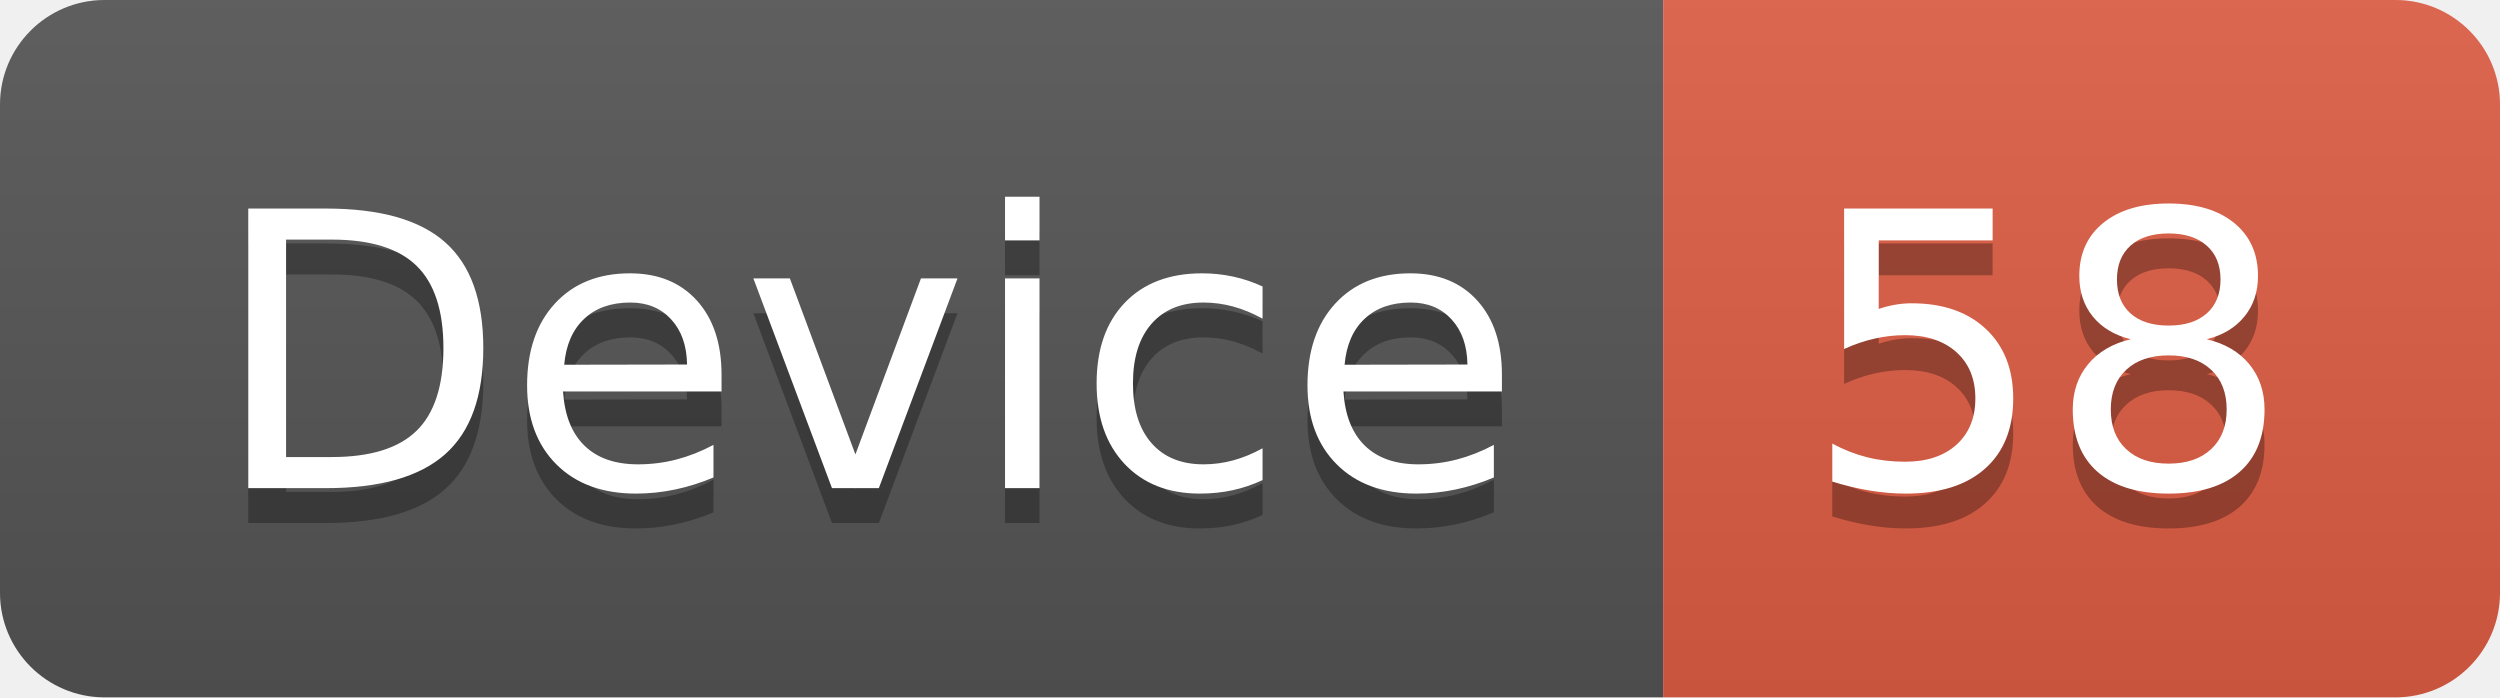
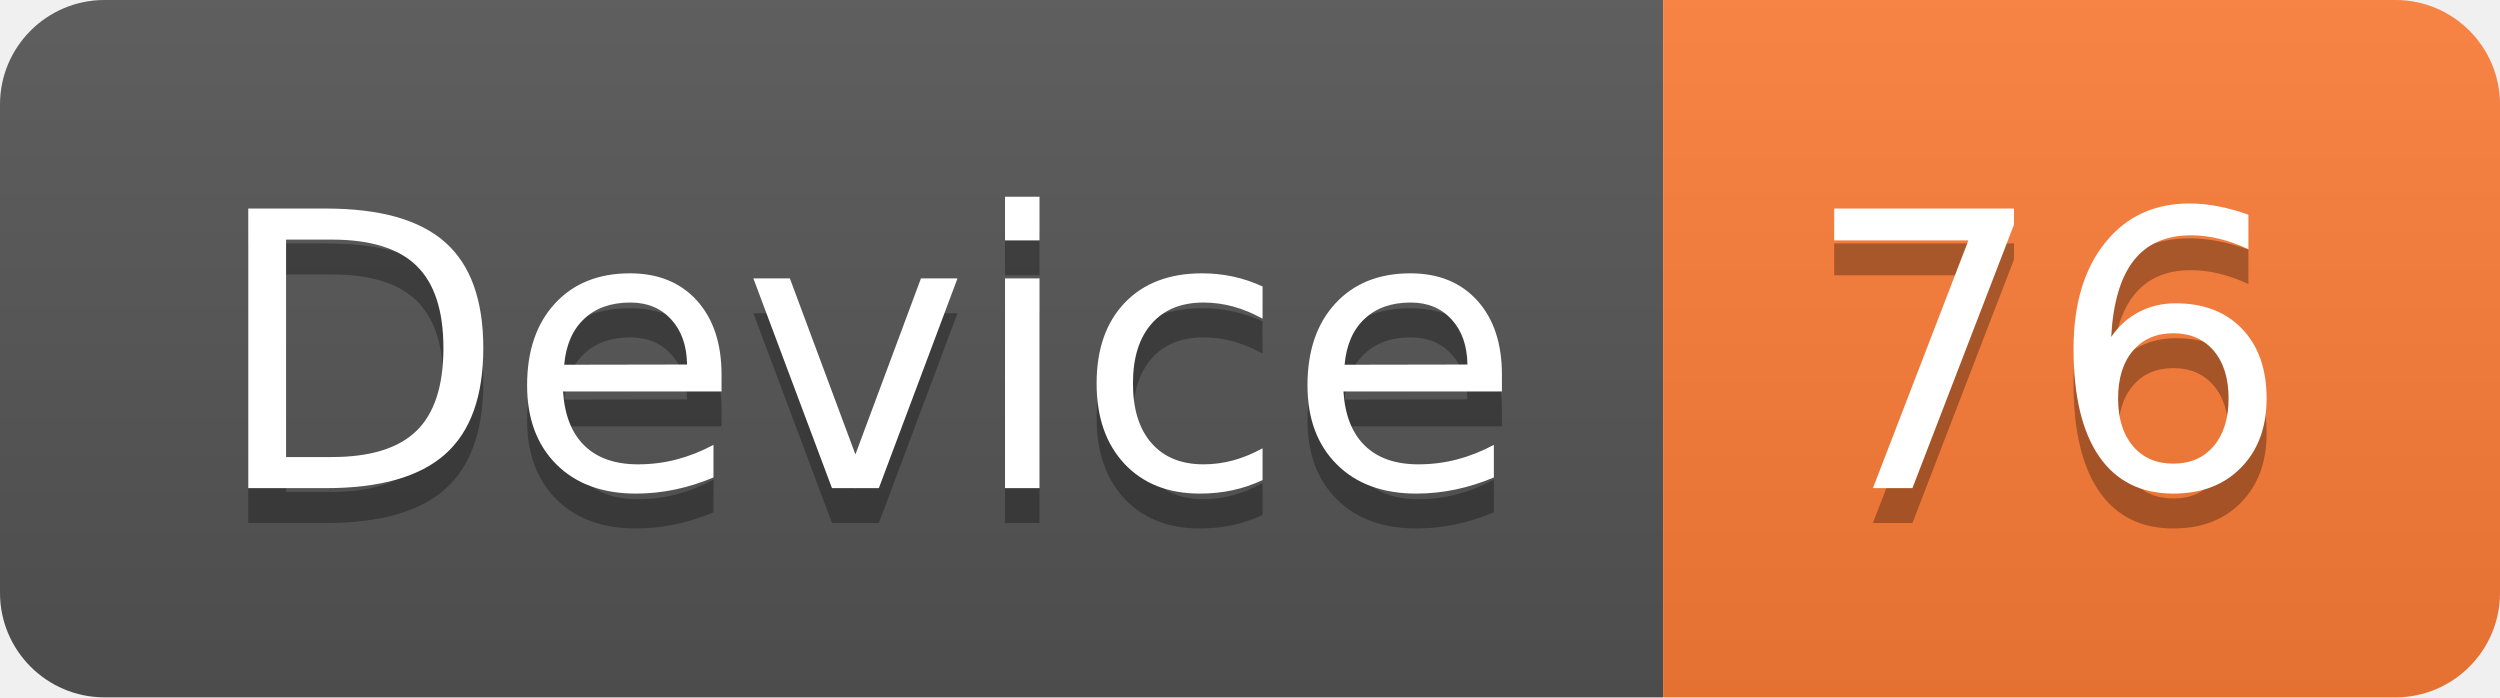
<svg xmlns="http://www.w3.org/2000/svg" width="71.7" height="20">
  <linearGradient id="smooth" x2="0" y2="100%">
    <stop offset="0" stop-color="#bbb" stop-opacity=".1" />
    <stop offset="1" stop-opacity=".1" />
  </linearGradient>
  <clipPath id="round">
    <rect width="71.7" height="20" rx="3" fill="#fff" />
  </clipPath>
  <g clip-path="url(#round)">
    <rect width="47.7" height="20" fill="#555" />
-     <rect x="47.7" width="24.0" height="20" fill="#e05d44" />
+     <rect x="47.7" width="24.0" height="20" fill="#fe7d37" />
    <rect width="71.7" height="20" fill="url(#smooth)" />
  </g>
  <g fill="#fff" text-anchor="middle" font-family="DejaVu Sans,Verdana,Geneva,sans-serif" font-size="110">
    <text x="248.5" y="150" fill="#010101" fill-opacity=".3" transform="scale(0.1)" textLength="377.0" lengthAdjust="spacing">Device</text>
    <text x="248.5" y="140" transform="scale(0.1)" textLength="377.0" lengthAdjust="spacing">Device</text>
-     <text x="587.0" y="150" fill="#010101" fill-opacity=".3" transform="scale(0.1)" textLength="140.0" lengthAdjust="spacing">58</text>
-     <text x="587.0" y="140" transform="scale(0.1)" textLength="140.0" lengthAdjust="spacing">58</text>
+     <text x="587.0" y="150" fill="#010101" fill-opacity=".3" transform="scale(0.1)" textLength="140.0" lengthAdjust="spacing">76</text>
+     <text x="587.0" y="140" transform="scale(0.1)" textLength="140.0" lengthAdjust="spacing">76</text>
  </g>
</svg>
